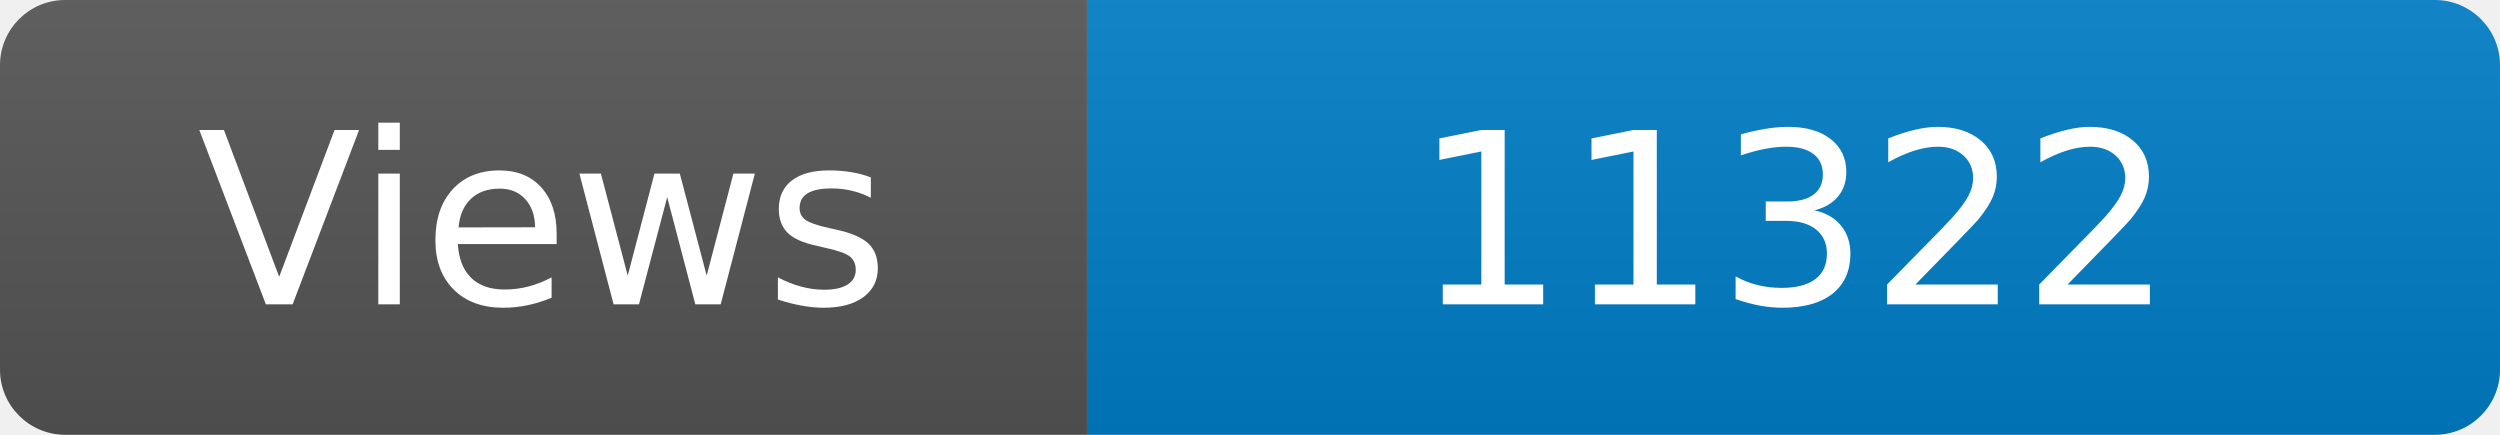
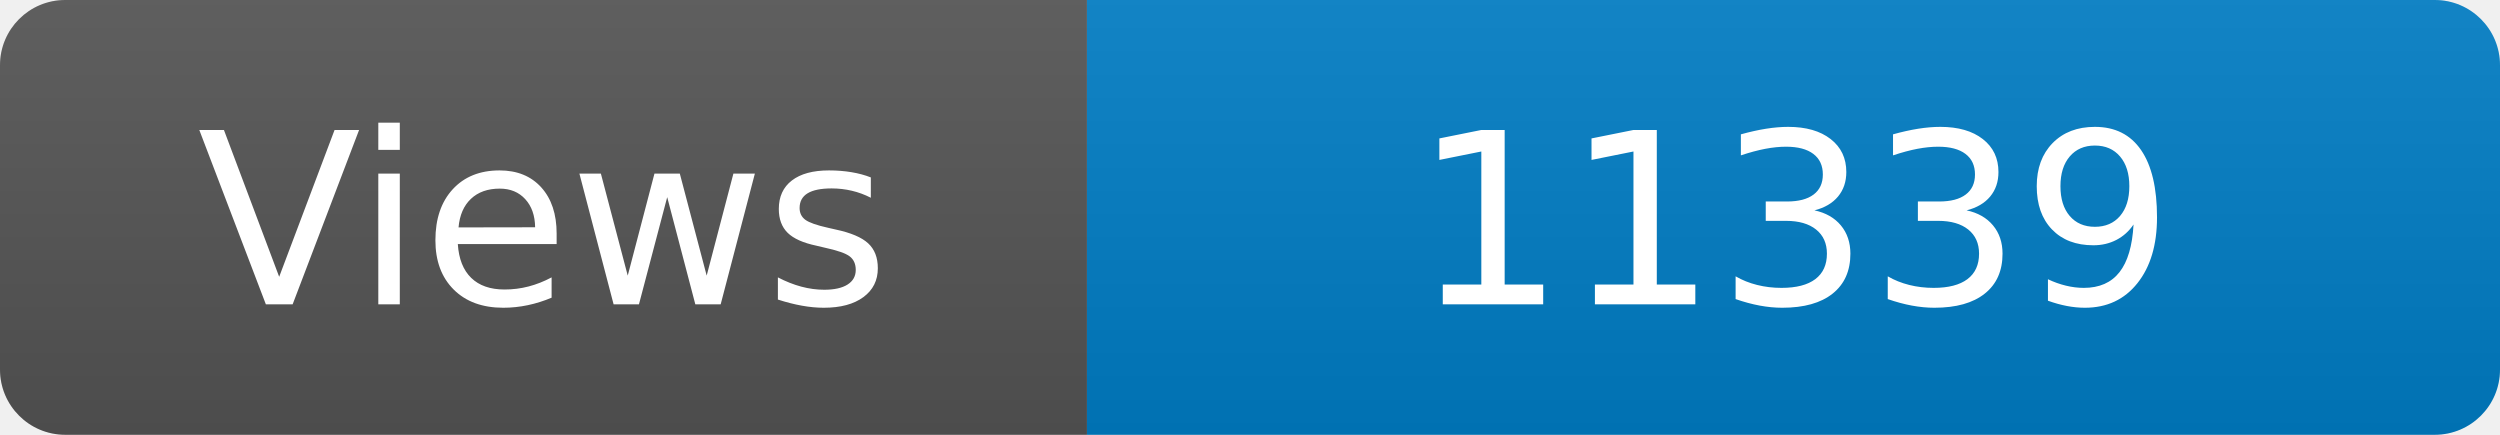
<svg xmlns="http://www.w3.org/2000/svg" width="115" height="20" role="img" aria-label="Maintained?: yes">
  <linearGradient id="s" x2="0" y2="100%">
    <stop offset="0" stop-color="#bbb" stop-opacity=".1" />
    <stop offset="1" stop-opacity=".1" />
  </linearGradient>
  <clipPath id="r">
    <rect width="115" height="20" rx="3" fill="#fff" />
  </clipPath>
  <g clip-path="url(#r)">
    <rect width="50" height="20" fill="#555" />
    <rect x="50" width="160" height="20" fill="#007ec6" />
    <rect width="115" height="20" fill="url(#s)" />
  </g>
  <g fill="#fff" text-anchor="middle" font-family="Verdana,Geneva,DejaVu Sans,sans-serif" font-size="110">
    <text x="250" y="140" transform="scale(.1)" fill="#fff">Views</text>
-     <text x="825" y="140" transform="scale(.1)" fill="#fff">11322</text>
+     <text x="825" y="140" transform="scale(.1)" fill="#fff">11339</text>
  </g>
</svg>
